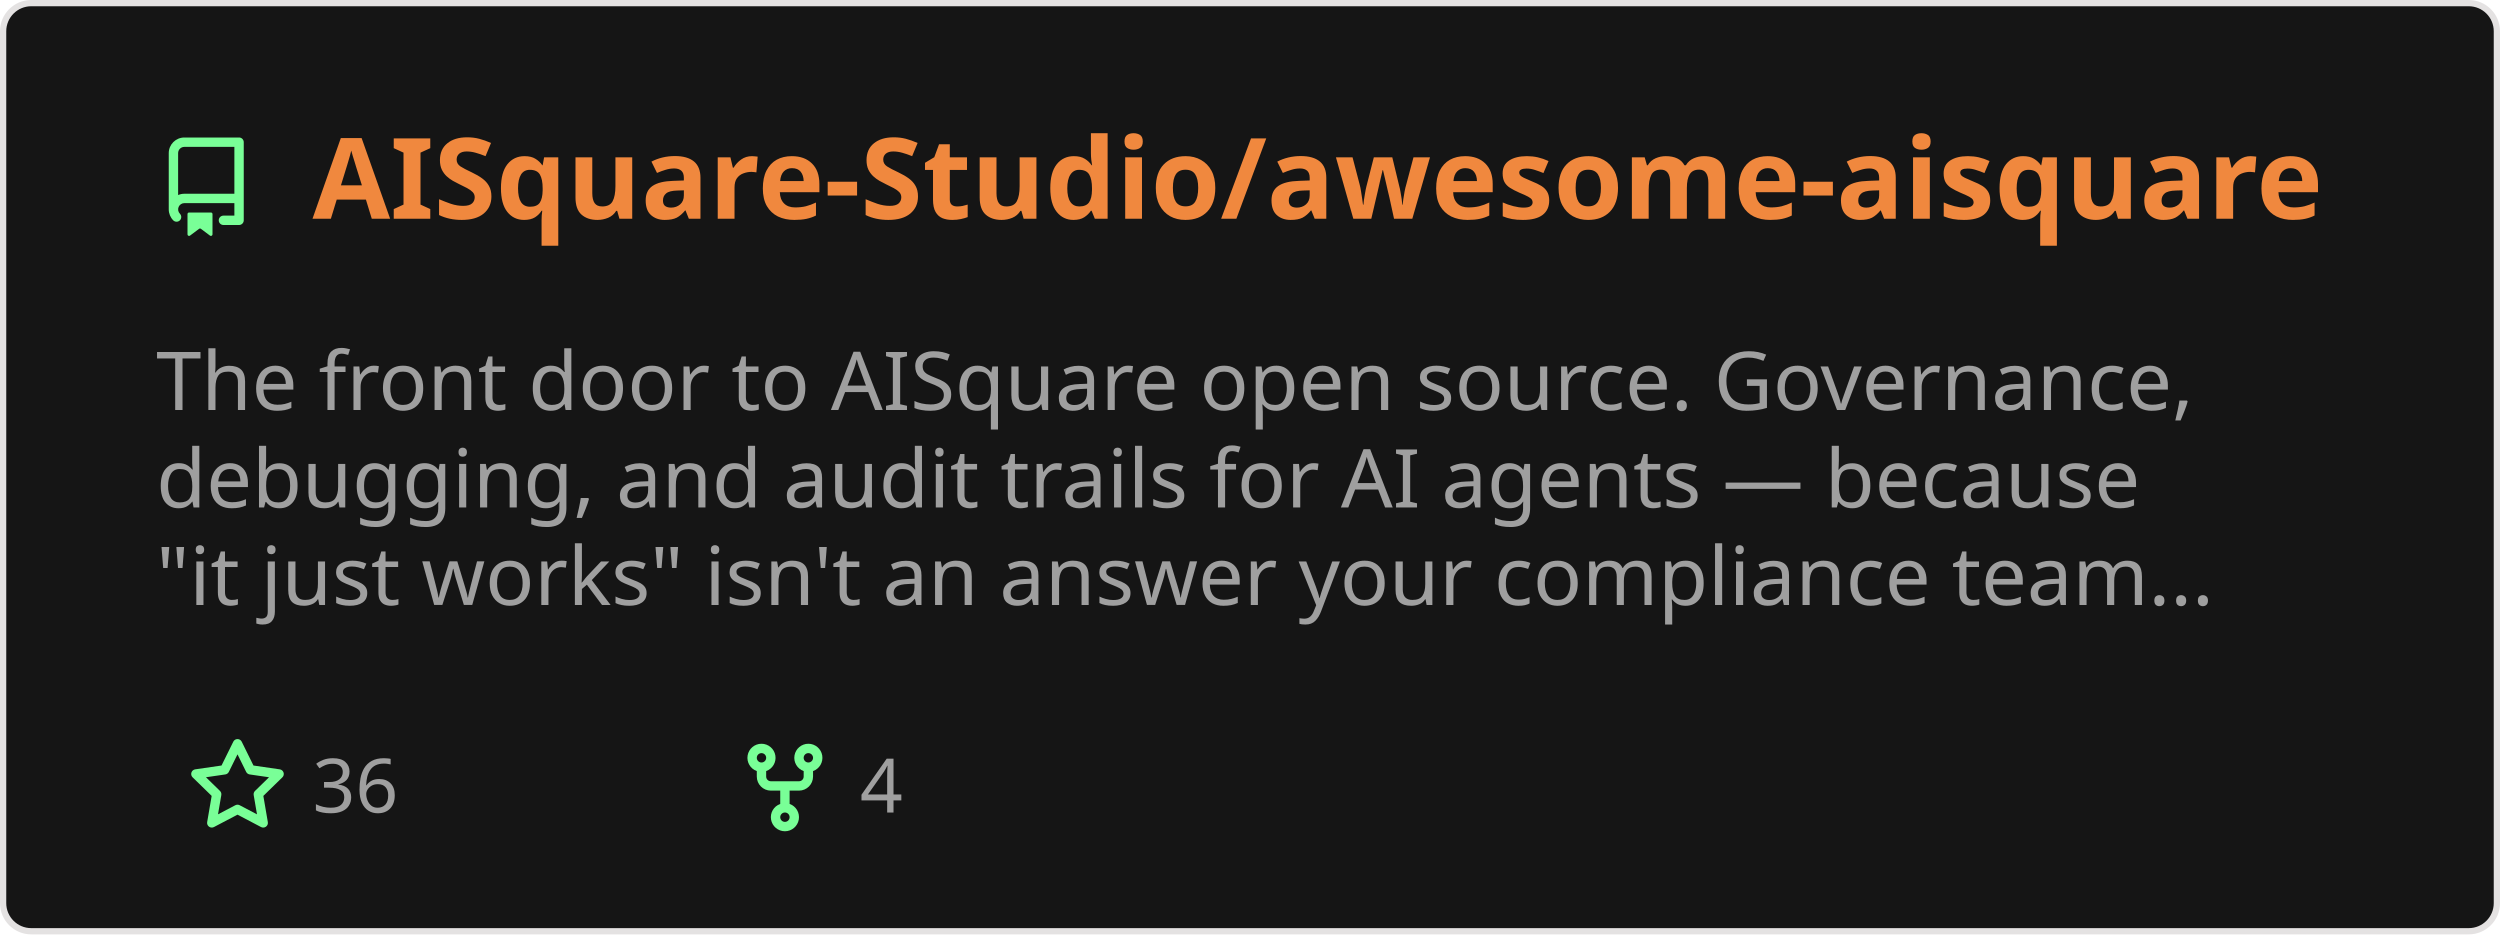
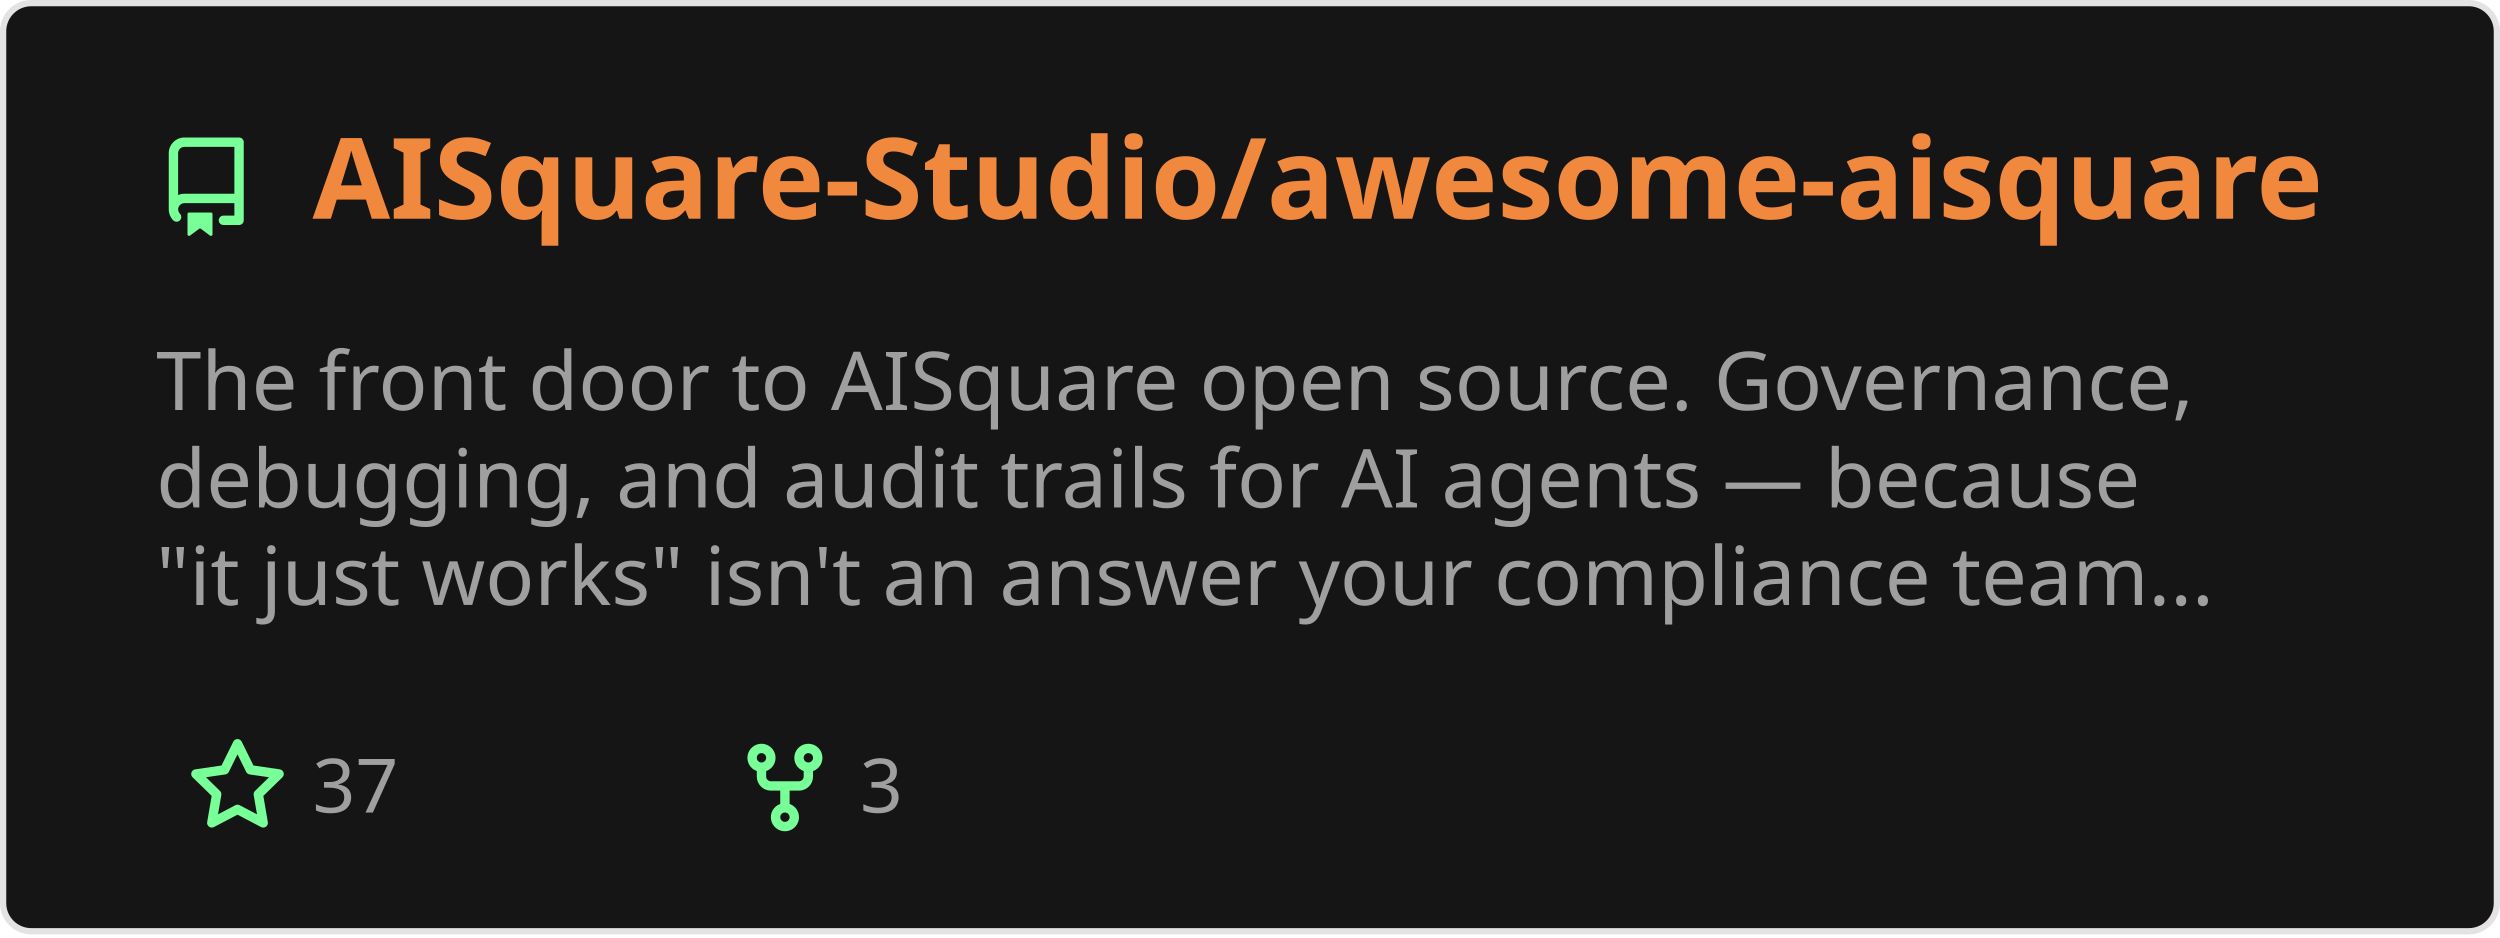
<svg xmlns="http://www.w3.org/2000/svg" width="400" height="150" viewBox="0 0 400 150" fill="none" role="img" aria-labelledby="descId">
  <style>
          .header {
            font: 600 18px 'Segoe UI', Ubuntu, Sans-Serif;
            fill: #f0883e;
            animation: fadeInAnimation 0.8s ease-in-out forwards;
          }
          @supports(-moz-appearance: auto) {
            /* Selector detects Firefox */
            .header { font-size: 15.5px; }
          }
          
    .description { font: 400 13px 'Segoe UI', Ubuntu, Sans-Serif; fill: #9f9f9f }
    .gray { font: 400 12px 'Segoe UI', Ubuntu, Sans-Serif; fill: #9f9f9f }
    .icon { fill: #79ff97 }
    .badge { font: 600 11px 'Segoe UI', Ubuntu, Sans-Serif; }
    .badge rect { opacity: 0.2 }
  

          
      /* Animations */
      @keyframes scaleInAnimation {
        from {
          transform: translate(-5px, 5px) scale(0);
        }
        to {
          transform: translate(-5px, 5px) scale(1);
        }
      }
      @keyframes fadeInAnimation {
        from {
          opacity: 0;
        }
        to {
          opacity: 1;
        }
      }
    
          * { animation-duration: 0s !important; animation-delay: 0s !important; }
        </style>
  <rect data-testid="card-bg" x="0.5" y="0.5" rx="4.5" height="99%" stroke="#e4e2e2" width="399" fill="#151515" stroke-opacity="1" />
  <g data-testid="card-title" transform="translate(25, 35)">
    <g transform="translate(0, 0)">
      <svg class="icon" x="0" y="-13" viewBox="0 0 16 16" version="1.1" width="16" height="16">
        <path fill-rule="evenodd" d="M2 2.5A2.5 2.5 0 014.5 0h8.75a.75.75 0 01.75.75v12.5a.75.75 0 01-.75.75h-2.5a.75.75 0 110-1.5h1.75v-2h-8a1 1 0 00-.714 1.7.75.75 0 01-1.072 1.05A2.495 2.495 0 012 11.5v-9zm10.5-1V9h-8c-.356 0-.694.074-1 .208V2.5a1 1 0 011-1h8zM5 12.25v3.25a.25.25 0 00.4.2l1.45-1.087a.25.25 0 01.3 0L8.6 15.7a.25.25 0 00.4-.2v-3.25a.25.25 0 00-.25-.25h-3.5a.25.25 0 00-.25.25z" />
      </svg>
    </g>
    <g transform="translate(25, 0)">
      <text x="0" y="0" class="header" data-testid="header">AISquare-Studio/awesome-aisquare</text>
    </g>
  </g>
  <g data-testid="main-card-body" transform="translate(0, 55)">
    <text class="description" x="25" y="-5">
      <tspan dy="1.2em" x="25">The front door to AISquare open source. Governance,</tspan>
      <tspan dy="1.2em" x="25">debugging, and audit trails for AI agents — because</tspan>
      <tspan dy="1.2em" x="25">"it just works" isn't an answer your compliance team...</tspan>
    </text>
    <g transform="translate(30, 75)">
      <g transform="translate(0, 0)">
        <g transform="translate(0, 0)">
          <svg class="icon" y="-12" viewBox="0 0 16 16" version="1.1" width="16" height="16">
            <path fill-rule="evenodd" d="M8 .25a.75.75 0 01.673.418l1.882 3.815 4.21.612a.75.75 0 01.416 1.279l-3.046 2.97.719 4.192a.75.75 0 01-1.088.791L8 12.347l-3.766 1.98a.75.75 0 01-1.088-.79l.72-4.194L.818 6.374a.75.75 0 01.416-1.28l4.21-.611L7.327.668A.75.75 0 018 .25zm0 2.445L6.615 5.5a.75.75 0 01-.564.41l-3.097.45 2.24 2.184a.75.75 0 01.216.664l-.528 3.084 2.769-1.456a.75.75 0 01.698 0l2.77 1.456-.53-3.084a.75.75 0 01.216-.664l2.24-2.183-3.096-.45a.75.75 0 01-.564-.41L8 2.694v.001z" />
          </svg>
        </g>
        <g transform="translate(20, 0)">
-           <text data-testid="stargazers" class="gray">36</text>
+           <text data-testid="stargazers" class="gray">37</text>
        </g>
      </g>
      <g transform="translate(87.5875, 0)">
        <g transform="translate(0, 0)">
          <svg class="icon" y="-12" viewBox="0 0 16 16" version="1.1" width="16" height="16">
            <path fill-rule="evenodd" d="M5 3.25a.75.75 0 11-1.5 0 .75.75 0 011.5 0zm0 2.122a2.25 2.25 0 10-1.5 0v.878A2.25 2.25 0 005.75 8.5h1.5v2.128a2.251 2.251 0 101.5 0V8.5h1.5a2.25 2.25 0 002.25-2.25v-.878a2.25 2.25 0 10-1.5 0v.878a.75.75 0 01-.75.75h-4.5A.75.75 0 015 6.25v-.878zm3.75 7.378a.75.75 0 11-1.5 0 .75.75 0 011.5 0zm3-8.75a.75.75 0 100-1.5.75.75 0 000 1.5z" />
          </svg>
        </g>
        <g transform="translate(20, 0)">
-           <text data-testid="forkcount" class="gray">4</text>
+           <text data-testid="forkcount" class="gray">3</text>
        </g>
      </g>
    </g>
  </g>
</svg>
